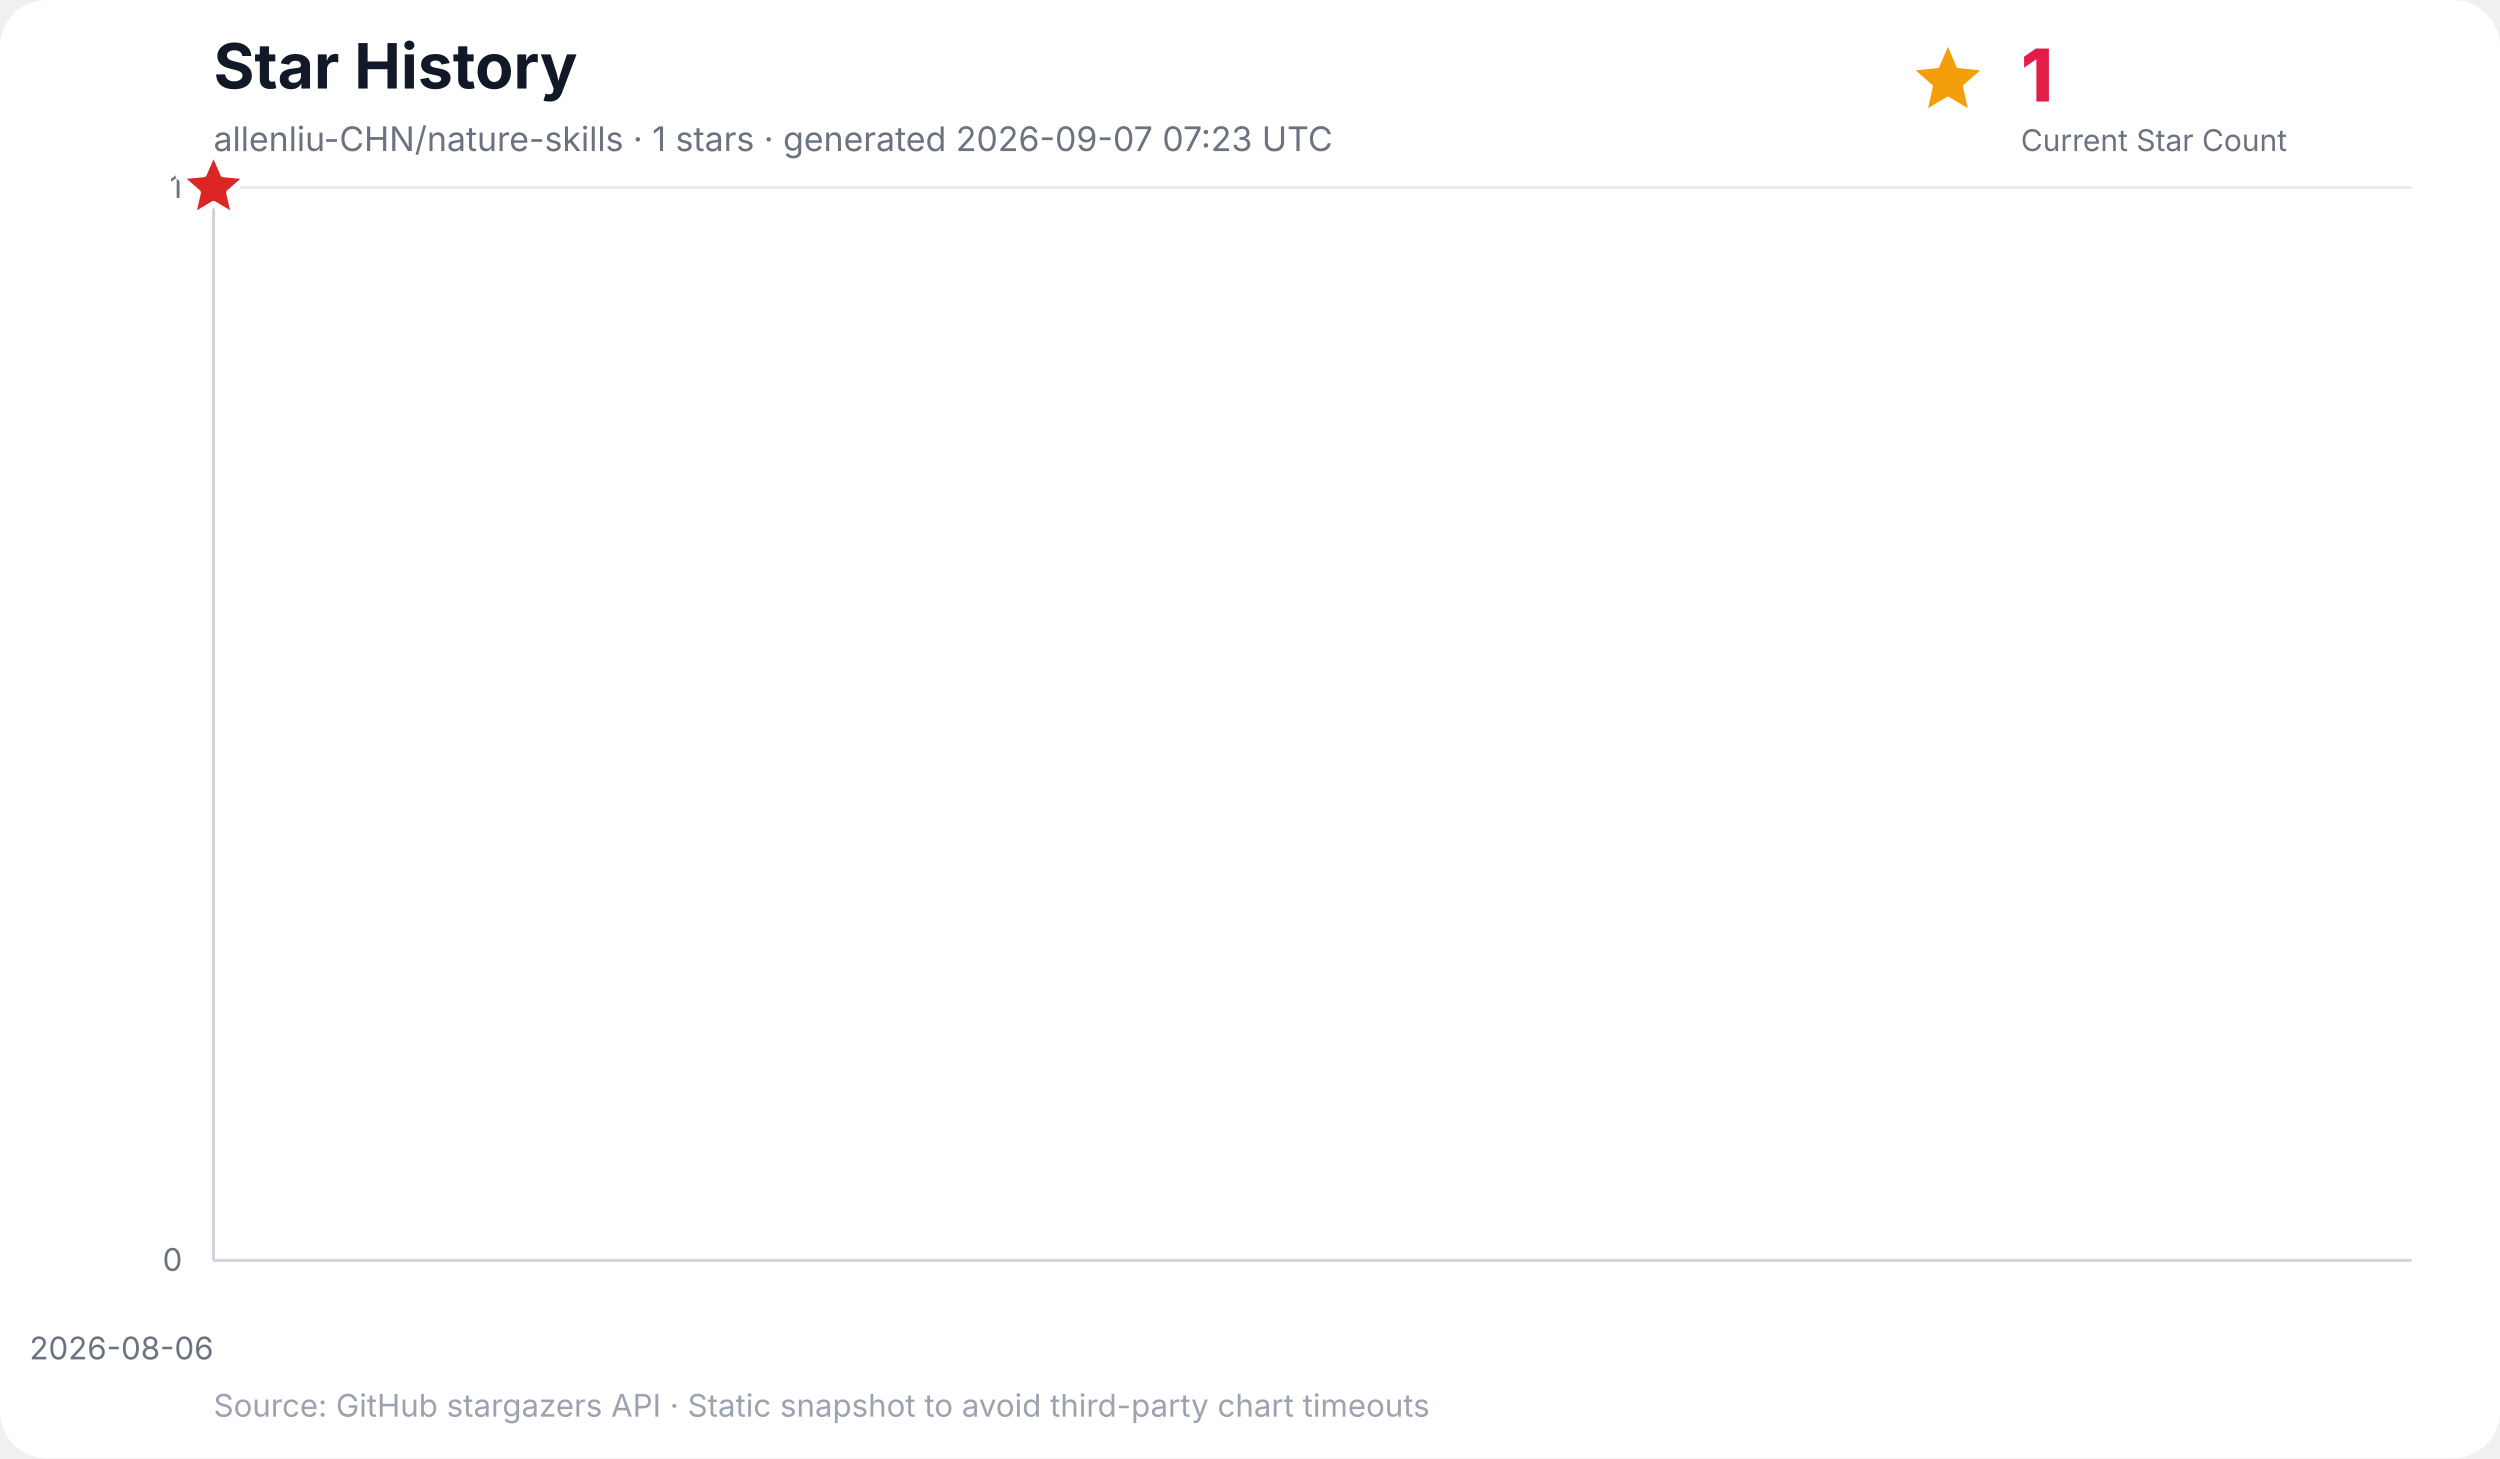
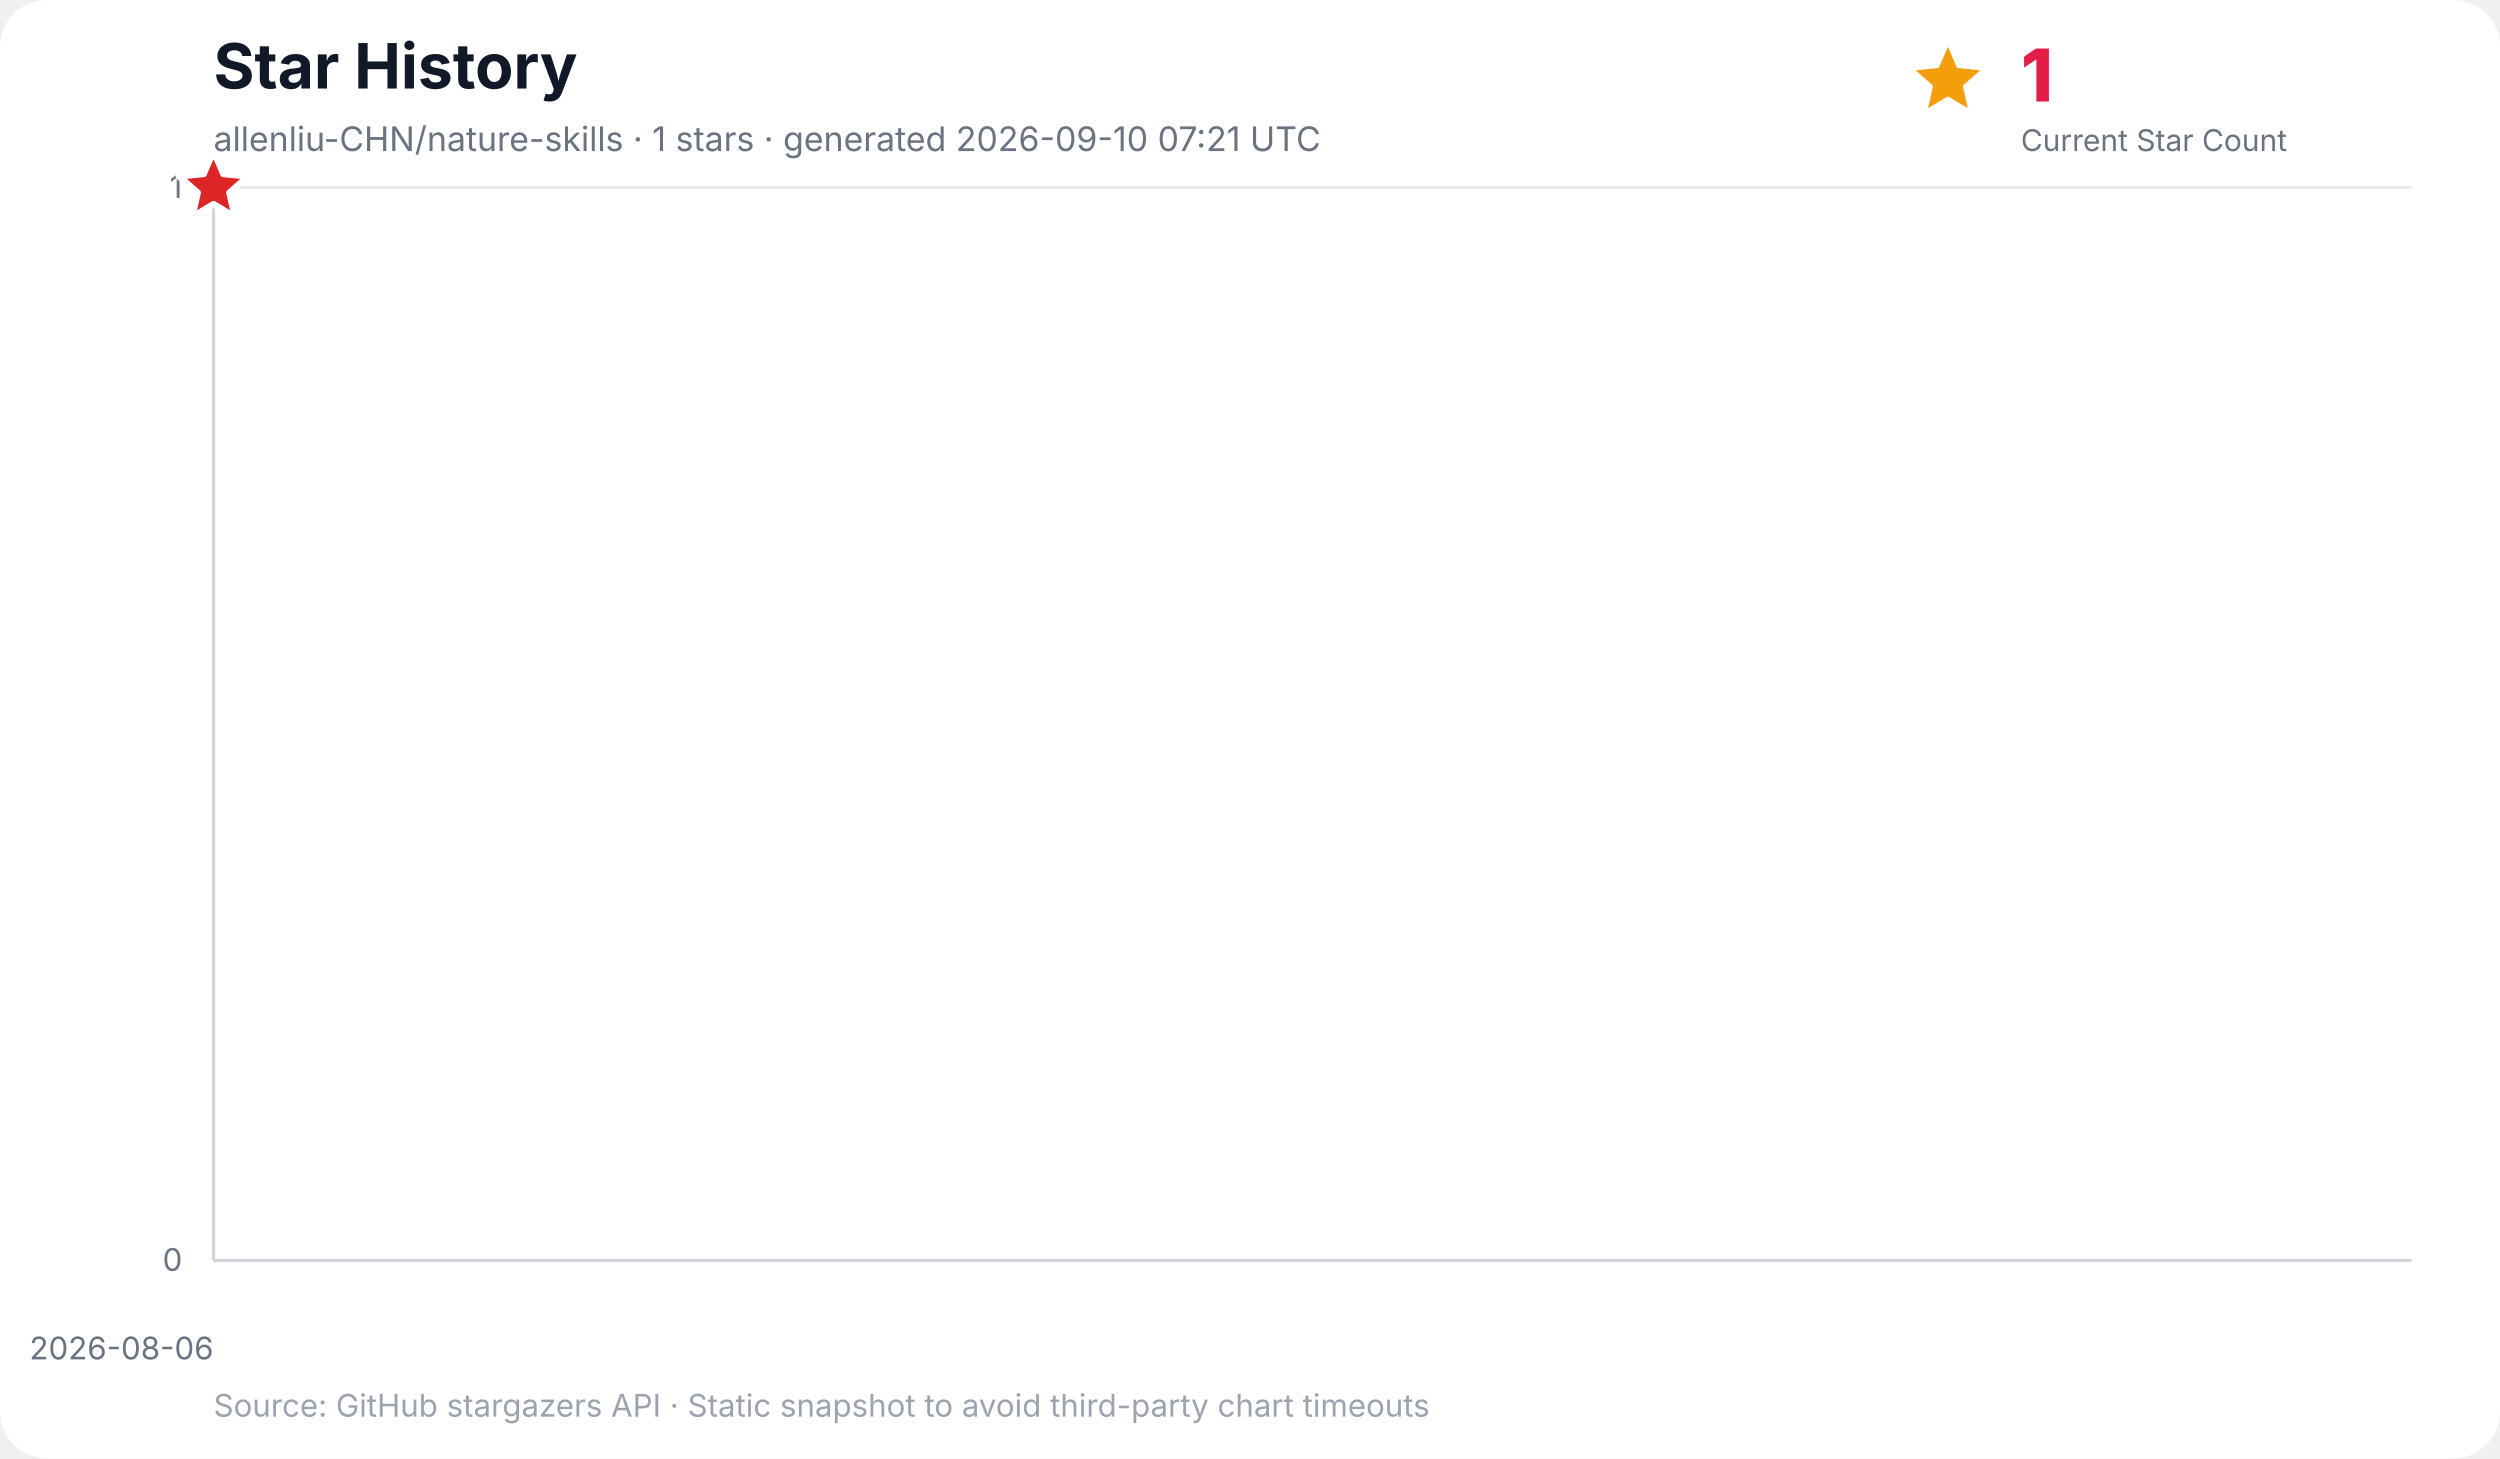
<svg xmlns="http://www.w3.org/2000/svg" width="960" height="560" viewBox="0 0 960 560" role="img" aria-labelledby="title desc">
  <rect width="100%" height="100%" rx="18" fill="#ffffff" />
  <text x="82" y="34" font-family="Inter, ui-sans-serif, system-ui, -apple-system, BlinkMacSystemFont, Segoe UI, sans-serif" font-size="24" font-weight="700" fill="#111827">Star History</text>
-   <text x="82" y="58" font-family="Inter, ui-sans-serif, system-ui, -apple-system, BlinkMacSystemFont, Segoe UI, sans-serif" font-size="13" fill="#6b7280">allenliu-CHN/nature-skills · 1 stars · generated 2026-09-07 07:23 UTC</text>
+   <text x="82" y="58" font-family="Inter, ui-sans-serif, system-ui, -apple-system, BlinkMacSystemFont, Segoe UI, sans-serif" font-size="13" fill="#6b7280">allenliu-CHN/nature-skills · 1 stars · generated 2026-09-10 07:21 UTC</text>
  <g data-kpi="current-star-count" role="group" aria-label="Current star count: 1" font-family="Inter, ui-sans-serif, system-ui, -apple-system, BlinkMacSystemFont, Segoe UI, sans-serif">
    <polygon data-marker="current-star-summary" points="748.0,18.0 751.5,26.1 760.4,27.0 753.7,32.9 755.6,41.5 748.0,37.0 740.4,41.5 742.3,32.9 735.6,27.0 744.5,26.1" fill="#f59e0b" />
    <text x="776" y="39" font-size="28" font-weight="800" letter-spacing="-0.5" fill="#e11d48">1</text>
    <text x="776" y="58" font-size="11.5" fill="#6b7280">Current Star Count</text>
  </g>
  <g font-family="Inter, ui-sans-serif, system-ui, -apple-system, BlinkMacSystemFont, Segoe UI, sans-serif">
    <line x1="82" y1="484.0" x2="926" y2="484.0" stroke="#e5e7eb" stroke-width="1" />
    <text x="70" y="488.0" text-anchor="end" font-size="12" fill="#6b7280">0</text>
    <line x1="82" y1="72.0" x2="926" y2="72.0" stroke="#e5e7eb" stroke-width="1" />
    <text x="70" y="76.0" text-anchor="end" font-size="12" fill="#6b7280">1</text>
    <line x1="82.0" y1="72" x2="82.0" y2="484" stroke="#f3f4f6" stroke-width="1" />
    <text x="82.0" y="522" text-anchor="end" font-size="12" fill="#6b7280">2026-08-06</text>
    <line x1="82" y1="72" x2="82" y2="484" stroke="#d1d5db" stroke-width="1.2" />
    <line x1="82" y1="484" x2="926" y2="484" stroke="#d1d5db" stroke-width="1.2" />
    <polygon points="82.0,484.0 82.0,72.0 82.0,484.0" fill="#38bdf8" opacity="0.16" />
    <polyline points="82.0,72.0" fill="none" stroke="#0284c7" stroke-width="3" stroke-linecap="round" stroke-linejoin="round" />
    <polygon data-marker="latest-star-count" points="82.0,58.0 85.8,66.8 95.3,67.7 88.1,74.0 90.2,83.3 82.0,78.4 73.8,83.3 75.9,74.0 68.7,67.7 78.2,66.8" fill="#dc2626" stroke="#ffffff" stroke-width="2.5" stroke-linejoin="round" />
    <text x="82" y="544" font-size="12" fill="#9ca3af">Source: GitHub stargazers API · Static snapshot to avoid third-party chart timeouts</text>
  </g>
</svg>
